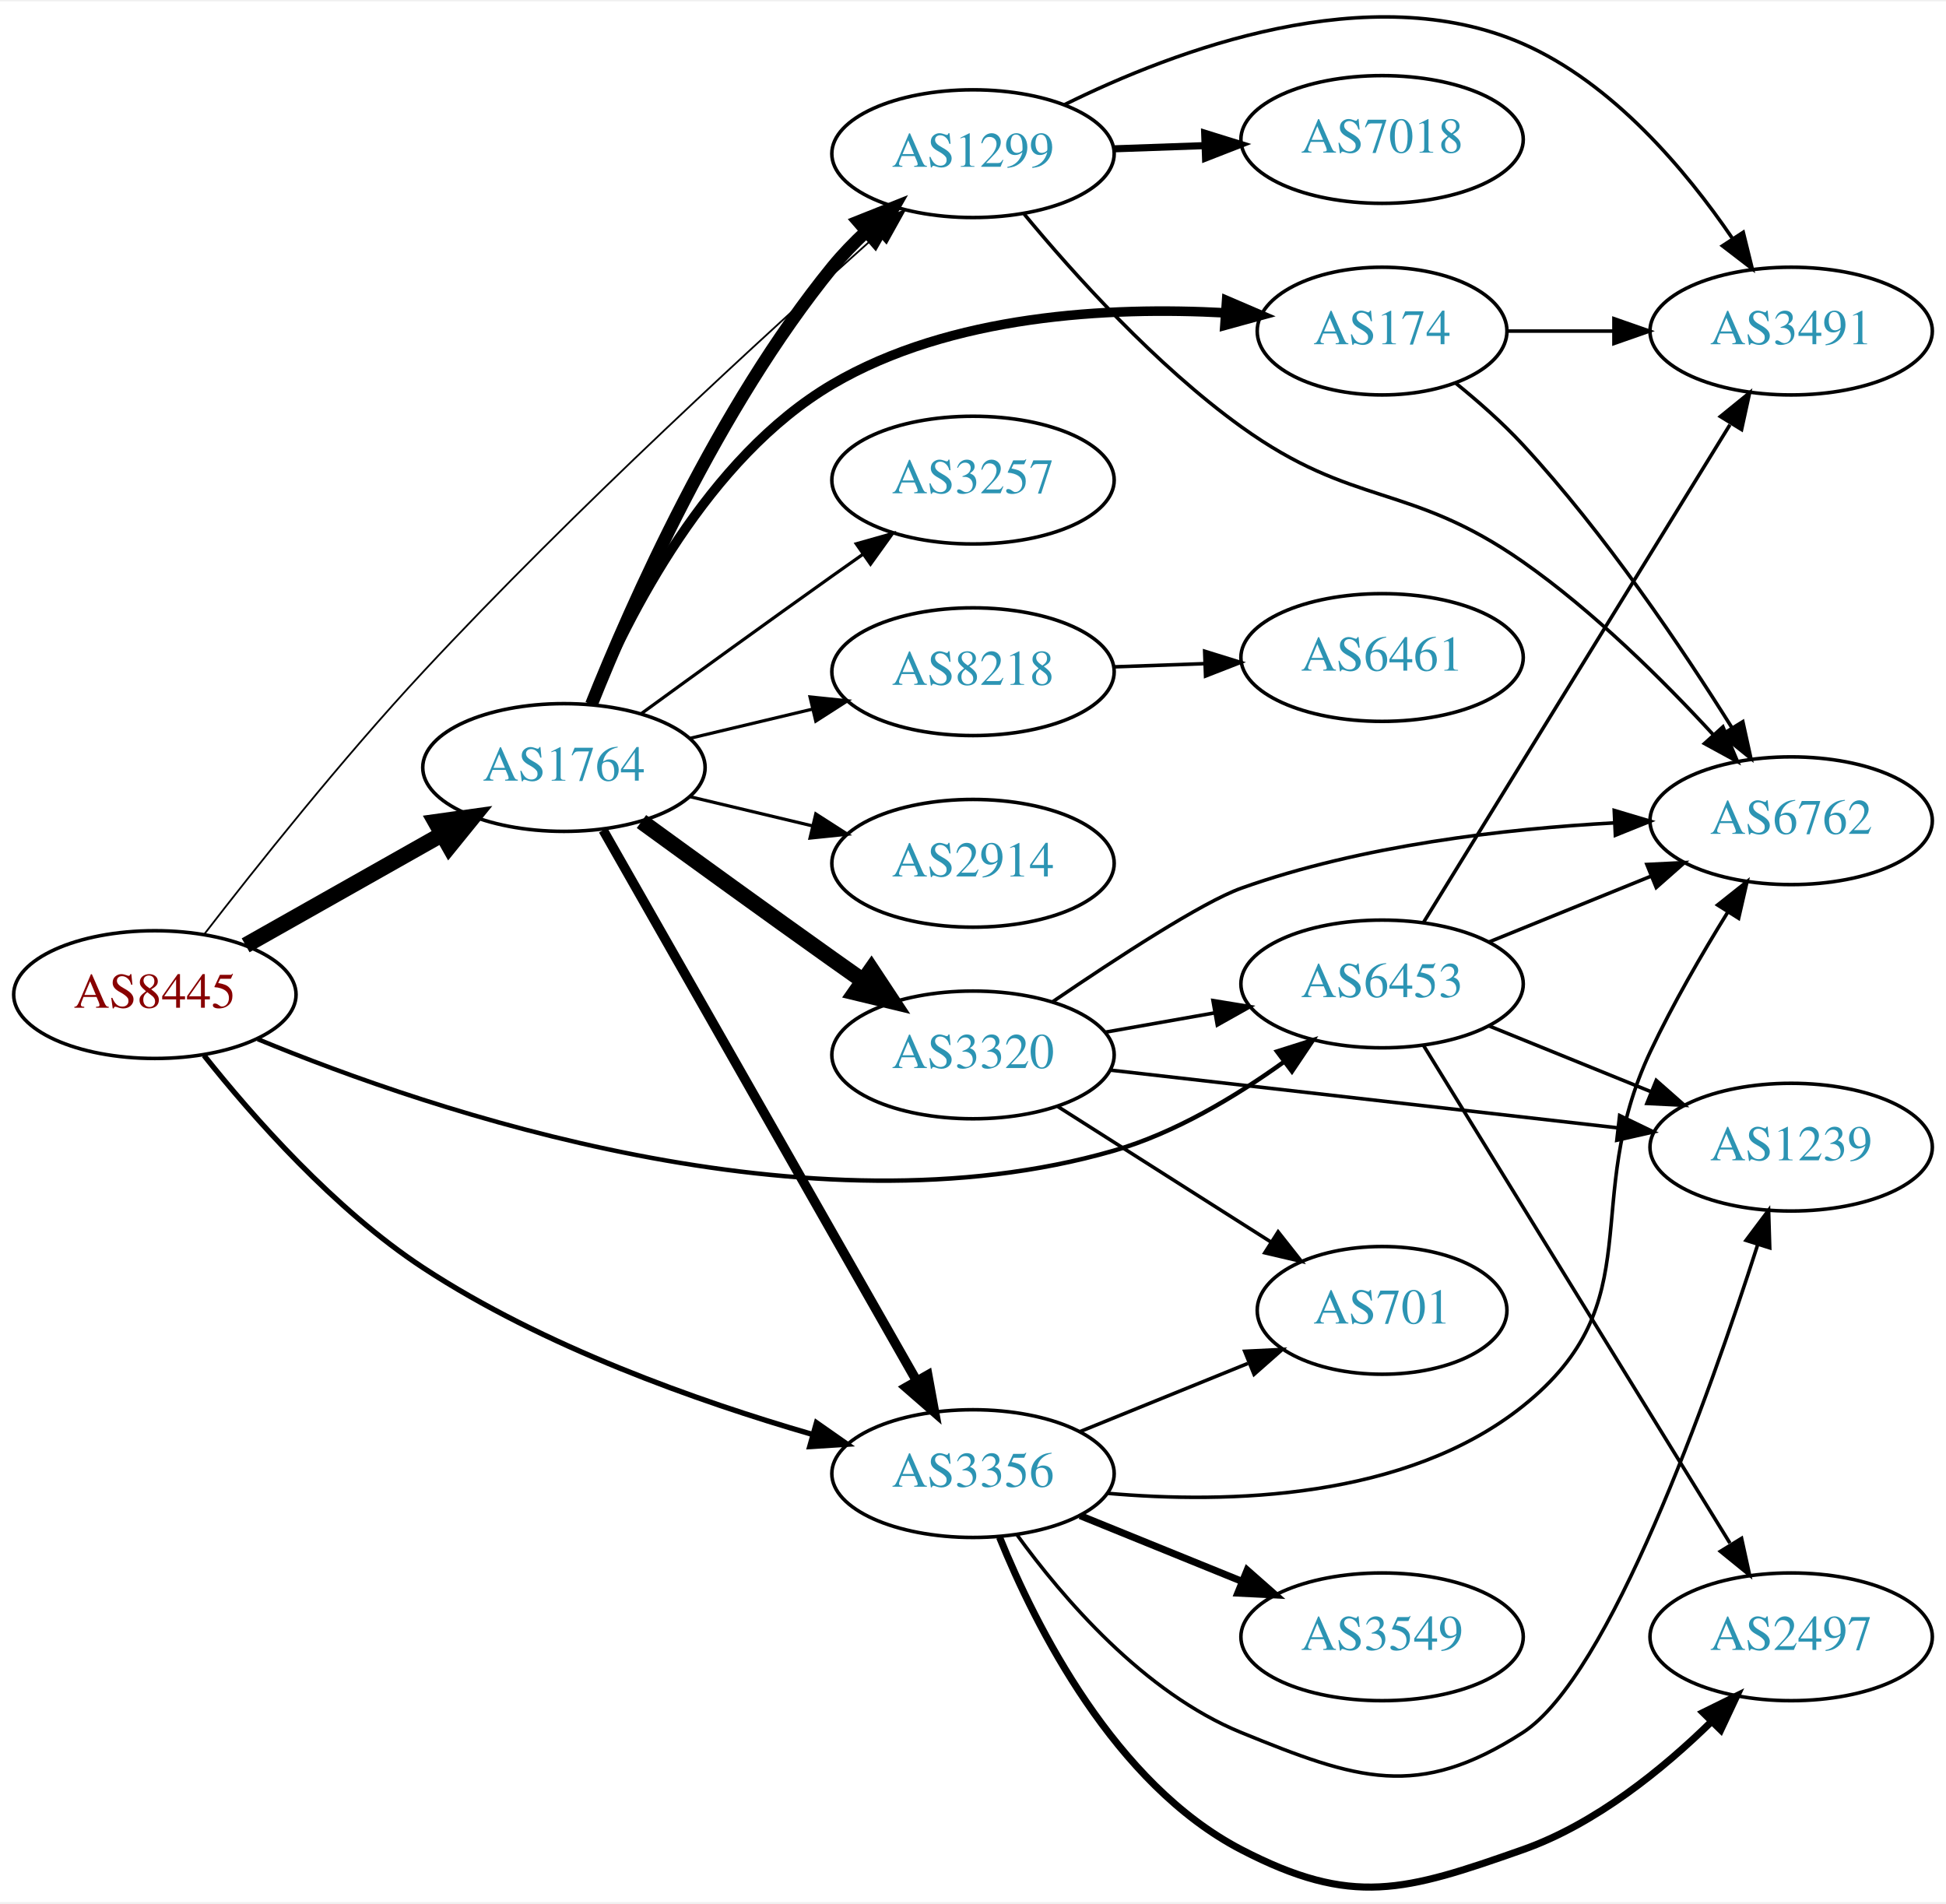
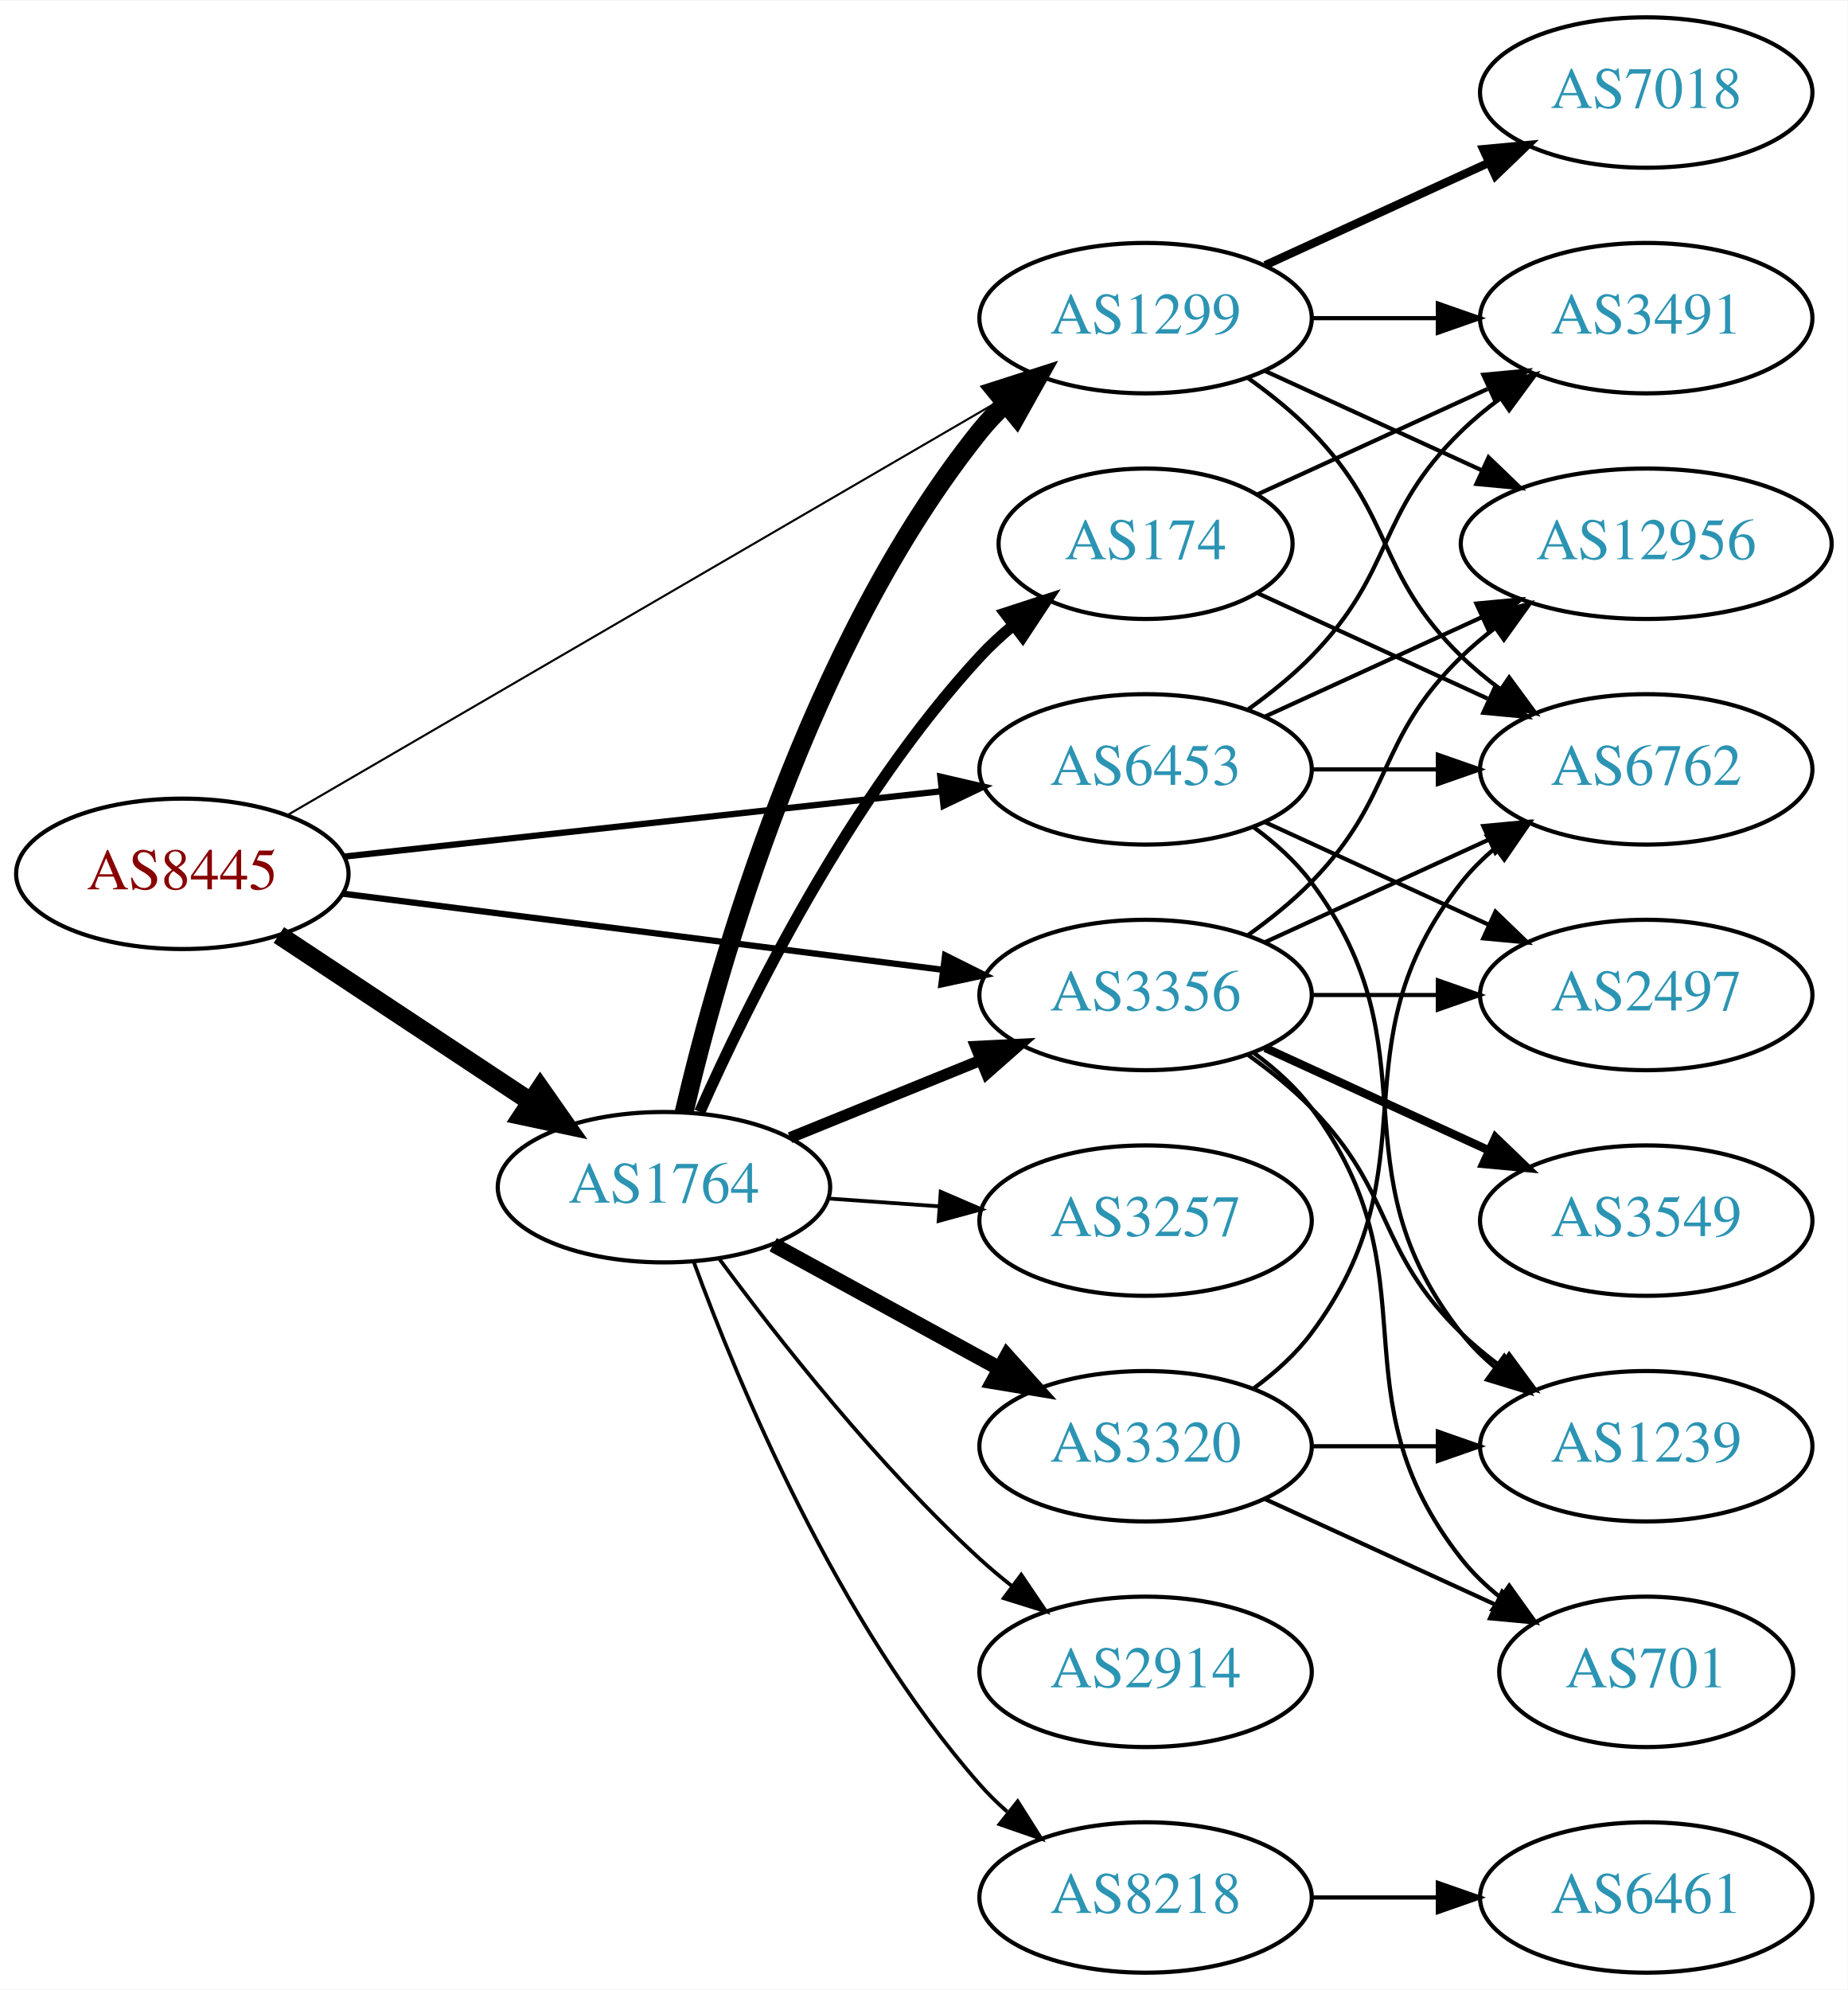
- <svg xmlns="http://www.w3.org/2000/svg" xmlns:xlink="http://www.w3.org/1999/xlink" width="548pt" height="536pt" viewBox="0.00 0.00 548.46 535.68">
-   <g id="graph0" class="graph" transform="scale(1 1) rotate(0) translate(4 531.684)">
-     <polygon fill="white" stroke="none" points="-4,4 -4,-531.684 544.465,-531.684 544.465,4 -4,4" />
+ <svg xmlns="http://www.w3.org/2000/svg" xmlns:xlink="http://www.w3.org/1999/xlink" width="442pt" height="476pt" viewBox="0.00 0.00 442.27 476.00">
+   <g id="graph0" class="graph" transform="scale(1 1) rotate(0) translate(4 472)">
+     <polygon fill="white" stroke="none" points="-4,4 -4,-472 438.271,-472 438.271,4 -4,4" />
    <g id="node1" class="node">
      <g id="a_node1">
        <a xlink:href="/asn/8445" xlink:title="AS8445 ~ SALZBURG-AG-AS [AT]">
-           <ellipse fill="#ffffff" stroke="black" cx="39.647" cy="-251.758" rx="39.794" ry="18" />
-           <text text-anchor="middle" x="39.647" y="-248.058" font-family="Times,serif" font-size="14.00" fill="#880000">AS8445</text>
+           <ellipse fill="#ffffff" stroke="black" cx="39.647" cy="-263" rx="39.794" ry="18" />
+           <text text-anchor="middle" x="39.647" y="-259.3" font-family="Times,serif" font-size="14.00" fill="#880000">AS8445</text>
        </a>
      </g>
    </g>
    <g id="node2" class="node">
      <g id="a_node2">
        <a xlink:href="/asn/1299" xlink:title="AS1299 ~ Telia Carrier [EU]">
-           <ellipse fill="#ffffff" stroke="black" cx="270.232" cy="-488.758" rx="39.794" ry="18" />
-           <text text-anchor="middle" x="270.232" y="-485.058" font-family="Times,serif" font-size="14.00" fill="#2c94b3">AS1299</text>
+           <ellipse fill="#ffffff" stroke="black" cx="270.232" cy="-396" rx="39.794" ry="18" />
+           <text text-anchor="middle" x="270.232" y="-392.3" font-family="Times,serif" font-size="14.00" fill="#2c94b3">AS1299</text>
        </a>
      </g>
    </g>
    <g id="edge1" class="edge">
-       <path fill="none" stroke="black" stroke-width="0.5" d="M53.531,-268.723C67.954,-287.407 92.325,-318.076 115.293,-342.758 157.905,-388.552 211.725,-437.839 243.131,-465.832" />
-       <polygon fill="black" stroke="black" stroke-width="0.5" points="241.188,-468.787 250.989,-472.808 245.835,-463.552 241.188,-468.787" />
+       <path fill="none" stroke="black" stroke-width="0.5" d="M64.677,-276.982C105.835,-300.929 189.868,-349.823 236.399,-376.896" />
+       <polygon fill="black" stroke="black" stroke-width="0.5" points="234.777,-380.002 245.181,-382.006 238.297,-373.952 234.777,-380.002" />
    </g>
    <g id="node3" class="node">
      <g id="a_node3">
        <a xlink:href="/asn/1764" xlink:title="AS1764 ~ NEXTLAYER-AS [AT]">
-           <ellipse fill="#ffffff" stroke="black" cx="154.939" cy="-315.758" rx="39.794" ry="18" />
-           <text text-anchor="middle" x="154.939" y="-312.058" font-family="Times,serif" font-size="14.00" fill="#2c94b3">AS1764</text>
+           <ellipse fill="#ffffff" stroke="black" cx="154.939" cy="-188" rx="39.794" ry="18" />
+           <text text-anchor="middle" x="154.939" y="-184.3" font-family="Times,serif" font-size="14.00" fill="#2c94b3">AS1764</text>
        </a>
      </g>
    </g>
    <g id="edge2" class="edge">
-       <path fill="none" stroke="black" stroke-width="4.5" d="M65.229,-265.645C81.412,-274.787 102.799,-286.869 120.519,-296.879" />
-       <polygon fill="black" stroke="black" stroke-width="4.5" points="118.761,-300.408 129.405,-301.898 122.634,-293.551 118.761,-300.408" />
+       <path fill="none" stroke="black" stroke-width="4.5" d="M62.76,-248.361C79.959,-236.975 104.027,-221.042 123.117,-208.405" />
+       <polygon fill="black" stroke="black" stroke-width="4.5" points="125.33,-211.662 131.495,-202.858 120.983,-205.095 125.33,-211.662" />
    </g>
    <g id="node4" class="node">
      <g id="a_node4">
        <a xlink:href="/asn/3356" xlink:title="AS3356 ~ Level 3 Parent, LLC [US]">
-           <ellipse fill="#ffffff" stroke="black" cx="270.232" cy="-116.758" rx="39.794" ry="18" />
-           <text text-anchor="middle" x="270.232" y="-113.058" font-family="Times,serif" font-size="14.00" fill="#2c94b3">AS3356</text>
+           <ellipse fill="#ffffff" stroke="black" cx="270.232" cy="-234" rx="39.794" ry="18" />
+           <text text-anchor="middle" x="270.232" y="-230.3" font-family="Times,serif" font-size="14.00" fill="#2c94b3">AS3356</text>
        </a>
      </g>
    </g>
    <g id="edge3" class="edge">
-       <path fill="none" stroke="black" stroke-width="1.5" d="M53.501,-234.61C67.167,-217.417 90.229,-191.201 115.293,-174.758 149.122,-152.564 192.653,-137.172 224.787,-127.851" />
-       <polygon fill="black" stroke="black" stroke-width="1.5" points="226.114,-131.113 234.793,-125.036 224.219,-124.375 226.114,-131.113" />
+       <path fill="none" stroke="black" stroke-width="1.5" d="M78.137,-258.244C117.335,-253.271 178.967,-245.452 221.589,-240.044" />
+       <polygon fill="black" stroke="black" stroke-width="1.5" points="222.242,-243.49 231.722,-238.759 221.361,-236.545 222.242,-243.49" />
    </g>
    <g id="node5" class="node">
      <g id="a_node5">
        <a xlink:href="/asn/6453" xlink:title="AS6453 ~ TATA COMMUNICATIONS (AMERICA) INC [US]">
-           <ellipse fill="#ffffff" stroke="black" cx="385.525" cy="-254.758" rx="39.794" ry="18" />
-           <text text-anchor="middle" x="385.525" y="-251.058" font-family="Times,serif" font-size="14.00" fill="#2c94b3">AS6453</text>
+           <ellipse fill="#ffffff" stroke="black" cx="270.232" cy="-288" rx="39.794" ry="18" />
+           <text text-anchor="middle" x="270.232" y="-284.3" font-family="Times,serif" font-size="14.00" fill="#2c94b3">AS6453</text>
        </a>
      </g>
    </g>
    <g id="edge4" class="edge">
-       <path fill="none" stroke="black" stroke-width="1.25" d="M68.645,-239.194C118.114,-218.749 223.875,-182.938 309.879,-207.758 327.139,-212.739 344.254,-223.024 357.734,-232.706" />
-       <polygon fill="black" stroke="black" stroke-width="1.25" points="355.929,-235.727 366.032,-238.92 360.125,-230.124 355.929,-235.727" />
+       <path fill="none" stroke="black" stroke-width="1.5" d="M78.393,-267.128C117.52,-271.408 178.798,-278.109 221.318,-282.76" />
+       <polygon fill="black" stroke="black" stroke-width="1.5" points="221.109,-286.258 231.43,-283.866 221.87,-279.299 221.109,-286.258" />
    </g>
    <g id="node6" class="node">
      <g id="a_node6">
        <a xlink:href="/asn/7018" xlink:title="AS7018 ~ AT&amp;T Services, Inc. [US]">
-           <ellipse fill="#ffffff" stroke="black" cx="385.525" cy="-492.758" rx="39.794" ry="18" />
-           <text text-anchor="middle" x="385.525" y="-489.058" font-family="Times,serif" font-size="14.00" fill="#2c94b3">AS7018</text>
+           <ellipse fill="#ffffff" stroke="black" cx="390.075" cy="-450" rx="39.794" ry="18" />
+           <text text-anchor="middle" x="390.075" y="-446.3" font-family="Times,serif" font-size="14.00" fill="#2c94b3">AS7018</text>
        </a>
      </g>
    </g>
    <g id="edge5" class="edge">
-       <path fill="none" stroke="black" stroke-width="2" d="M309.905,-490.124C318.108,-490.413 326.872,-490.723 335.404,-491.024" />
-       <polygon fill="black" stroke="black" stroke-width="2" points="335.526,-494.53 345.643,-491.385 335.773,-487.535 335.526,-494.53" />
+       <path fill="none" stroke="black" stroke-width="2" d="M298.861,-408.661C314.818,-415.973 335.089,-425.261 352.371,-433.181" />
+       <polygon fill="black" stroke="black" stroke-width="2" points="351.07,-436.435 361.619,-437.419 353.986,-430.071 351.07,-436.435" />
    </g>
    <g id="node7" class="node">
      <g id="a_node7">
-         <a xlink:href="/asn/6762" xlink:title="AS6762 ~ TELECOM ITALIA SPARKLE S.p.A. [IT]">
-           <ellipse fill="#ffffff" stroke="black" cx="500.818" cy="-300.758" rx="39.794" ry="18" />
-           <text text-anchor="middle" x="500.818" y="-297.058" font-family="Times,serif" font-size="14.00" fill="#2c94b3">AS6762</text>
+         <a xlink:href="/asn/12956" xlink:title="AS12956 ~ TELXIUS [ES]">
+           <ellipse fill="#ffffff" stroke="black" cx="390.075" cy="-342" rx="44.393" ry="18" />
+           <text text-anchor="middle" x="390.075" y="-338.3" font-family="Times,serif" font-size="14.00" fill="#2c94b3">AS12956</text>
        </a>
      </g>
    </g>
    <g id="edge6" class="edge">
-       <path fill="none" stroke="black" d="M284.651,-471.737C298.587,-454.889 321.701,-429.162 345.879,-411.758 377.596,-388.928 393.153,-396.164 425.172,-373.758 445.154,-359.775 464.751,-340.326 478.849,-325.019" />
-       <polygon fill="black" stroke="black" points="481.587,-327.209 485.692,-317.442 476.392,-322.517 481.587,-327.209" />
+       <path fill="none" stroke="black" d="M298.861,-383.339C314.359,-376.238 333.926,-367.272 350.872,-359.506" />
+       <polygon fill="black" stroke="black" points="352.342,-362.683 359.975,-355.335 349.426,-356.319 352.342,-362.683" />
    </g>
    <g id="node8" class="node">
      <g id="a_node8">
        <a xlink:href="/asn/3491" xlink:title="AS3491 ~ PCCW Global, Inc. [US]">
-           <ellipse fill="#ffffff" stroke="black" cx="500.818" cy="-438.758" rx="39.794" ry="18" />
-           <text text-anchor="middle" x="500.818" y="-435.058" font-family="Times,serif" font-size="14.00" fill="#2c94b3">AS3491</text>
+           <ellipse fill="#ffffff" stroke="black" cx="390.075" cy="-396" rx="39.794" ry="18" />
+           <text text-anchor="middle" x="390.075" y="-392.3" font-family="Times,serif" font-size="14.00" fill="#2c94b3">AS3491</text>
        </a>
      </g>
    </g>
    <g id="edge7" class="edge">
-       <path fill="none" stroke="black" d="M295.934,-502.526C327.179,-517.998 382.101,-538.637 425.172,-519.758 450.574,-508.624 471.152,-484.108 484.219,-464.947" />
-       <polygon fill="black" stroke="black" points="487.315,-466.607 489.852,-456.32 481.454,-462.78 487.315,-466.607" />
-     </g>
-     <g id="edge14" class="edge">
-       <path fill="none" stroke="black" stroke-width="3.6" d="M162.699,-333.564C173.93,-361.682 198.419,-417.228 230.586,-456.758 233.447,-460.274 236.741,-463.682 240.174,-466.882" />
-       <polygon fill="black" stroke="black" stroke-width="3.6" points="237.957,-469.591 247.799,-473.513 242.55,-464.31 237.957,-469.591" />
-     </g>
-     <g id="edge12" class="edge">
-       <path fill="none" stroke="black" stroke-width="2.7" d="M165.993,-298.098C185.989,-262.975 230.837,-184.2 254.293,-143" />
-       <polygon fill="black" stroke="black" stroke-width="2.7" points="257.457,-144.516 259.363,-134.094 251.374,-141.053 257.457,-144.516" />
+       <path fill="none" stroke="black" d="M310.145,-396C319.698,-396 330.048,-396 340.011,-396" />
+       <polygon fill="black" stroke="black" points="340.203,-399.5 350.203,-396 340.203,-392.5 340.203,-399.5" />
    </g>
    <g id="node9" class="node">
      <g id="a_node9">
-         <a xlink:href="/asn/2914" xlink:title="AS2914 ~ NTT America, Inc. [US]">
-           <ellipse fill="#ffffff" stroke="black" cx="270.232" cy="-288.758" rx="39.794" ry="18" />
-           <text text-anchor="middle" x="270.232" y="-285.058" font-family="Times,serif" font-size="14.00" fill="#2c94b3">AS2914</text>
+         <a xlink:href="/asn/6762" xlink:title="AS6762 ~ TELECOM ITALIA SPARKLE S.p.A. [IT]">
+           <ellipse fill="#ffffff" stroke="black" cx="390.075" cy="-288" rx="39.794" ry="18" />
+           <text text-anchor="middle" x="390.075" y="-284.3" font-family="Times,serif" font-size="14.00" fill="#2c94b3">AS6762</text>
        </a>
      </g>
    </g>
    <g id="edge8" class="edge">
-       <path fill="none" stroke="black" stroke-width="0.9" d="M190.547,-307.511C201.418,-304.92 213.572,-302.023 225.015,-299.296" />
-       <polygon fill="black" stroke="black" stroke-width="0.9" points="225.921,-302.678 234.837,-296.955 224.298,-295.869 225.921,-302.678" />
+       <path fill="none" stroke="black" d="M294.826,-381.611C300.082,-377.852 305.414,-373.563 309.879,-369 330.051,-348.383 325.186,-335.094 345.879,-315 348.724,-312.237 351.898,-309.614 355.198,-307.166" />
+       <polygon fill="black" stroke="black" points="357.263,-309.994 363.546,-301.462 353.315,-304.214 357.263,-309.994" />
+     </g>
+     <g id="edge13" class="edge">
+       <path fill="none" stroke="black" stroke-width="4.5" d="M159.755,-205.923C167.843,-240.539 189.43,-317.695 230.586,-369 232.41,-371.274 234.476,-373.439 236.679,-375.479" />
+       <polygon fill="black" stroke="black" stroke-width="4.5" points="234.322,-378.638 244.555,-381.922 239.308,-372.543 234.322,-378.638" />
+     </g>
+     <g id="edge11" class="edge">
+       <path fill="none" stroke="black" stroke-width="2.7" d="M185.115,-199.846C198.991,-205.48 215.768,-212.292 230.677,-218.346" />
+       <polygon fill="black" stroke="black" stroke-width="2.7" points="229.573,-221.675 240.156,-222.194 232.207,-215.189 229.573,-221.675" />
    </g>
    <g id="node10" class="node">
      <g id="a_node10">
-         <a xlink:href="/asn/8218" xlink:title="AS8218 ~ legacy Neotelecoms [FR]">
-           <ellipse fill="#ffffff" stroke="black" cx="270.232" cy="-342.758" rx="39.794" ry="18" />
-           <text text-anchor="middle" x="270.232" y="-339.058" font-family="Times,serif" font-size="14.00" fill="#2c94b3">AS8218</text>
+         <a xlink:href="/asn/2914" xlink:title="AS2914 ~ NTT America, Inc. [US]">
+           <ellipse fill="#ffffff" stroke="black" cx="270.232" cy="-72" rx="39.794" ry="18" />
+           <text text-anchor="middle" x="270.232" y="-68.3" font-family="Times,serif" font-size="14.00" fill="#2c94b3">AS2914</text>
        </a>
      </g>
    </g>
    <g id="edge9" class="edge">
-       <path fill="none" stroke="black" stroke-width="0.9" d="M190.547,-324.006C201.418,-326.597 213.572,-329.493 225.015,-332.22" />
-       <polygon fill="black" stroke="black" stroke-width="0.9" points="224.298,-335.647 234.837,-334.561 225.921,-328.838 224.298,-335.647" />
+       <path fill="none" stroke="black" stroke-width="0.9" d="M168.227,-170.775C182.128,-151.947 206.044,-121.47 230.586,-99 233.001,-96.789 235.604,-94.61 238.279,-92.507" />
+       <polygon fill="black" stroke="black" stroke-width="0.9" points="240.462,-95.245 246.397,-86.468 236.285,-89.628 240.462,-95.245" />
    </g>
    <g id="node11" class="node">
      <g id="a_node11">
-         <a xlink:href="/asn/3257" xlink:title="AS3257 ~ GTT [DE]">
-           <ellipse fill="#ffffff" stroke="black" cx="270.232" cy="-396.758" rx="39.794" ry="18" />
-           <text text-anchor="middle" x="270.232" y="-393.058" font-family="Times,serif" font-size="14.00" fill="#2c94b3">AS3257</text>
+         <a xlink:href="/asn/8218" xlink:title="AS8218 ~ legacy Neotelecoms [FR]">
+           <ellipse fill="#ffffff" stroke="black" cx="270.232" cy="-18" rx="39.794" ry="18" />
+           <text text-anchor="middle" x="270.232" y="-14.3" font-family="Times,serif" font-size="14.00" fill="#2c94b3">AS8218</text>
        </a>
      </g>
    </g>
    <g id="edge10" class="edge">
-       <path fill="none" stroke="black" stroke-width="0.9" d="M176.788,-330.98C191.722,-341.849 212.335,-356.783 230.586,-369.758 233.406,-371.763 236.349,-373.843 239.297,-375.917" />
-       <polygon fill="black" stroke="black" stroke-width="0.9" points="237.325,-378.809 247.522,-381.684 241.344,-373.077 237.325,-378.809" />
+       <path fill="none" stroke="black" stroke-width="0.9" d="M162.087,-170.083C172.631,-141.265 196.383,-83.915 230.586,-45 232.561,-42.752 234.761,-40.596 237.08,-38.55" />
+       <polygon fill="black" stroke="black" stroke-width="0.9" points="239.614,-41.008 245.276,-32.053 235.265,-35.523 239.614,-41.008" />
    </g>
    <g id="node12" class="node">
      <g id="a_node12">
        <a xlink:href="/asn/174" xlink:title="AS174 ~ Cogent Communications [US]">
-           <ellipse fill="#ffffff" stroke="black" cx="385.525" cy="-438.758" rx="35.194" ry="18" />
-           <text text-anchor="middle" x="385.525" y="-435.058" font-family="Times,serif" font-size="14.00" fill="#2c94b3">AS174</text>
-         </a>
-       </g>
-     </g>
-     <g id="edge11" class="edge">
-       <path fill="none" stroke="black" stroke-width="2.7" d="M162.591,-333.58C172.934,-358.516 195.417,-403.077 230.586,-423.758 264.004,-443.409 308.69,-445.666 341.306,-443.898" />
-       <polygon fill="black" stroke="black" stroke-width="2.7" points="341.706,-447.379 351.442,-443.2 341.225,-440.396 341.706,-447.379" />
+           <ellipse fill="#ffffff" stroke="black" cx="270.232" cy="-342" rx="35.194" ry="18" />
+           <text text-anchor="middle" x="270.232" y="-338.3" font-family="Times,serif" font-size="14.00" fill="#2c94b3">AS174</text>
+         </a>
+       </g>
+     </g>
+     <g id="edge12" class="edge">
+       <path fill="none" stroke="black" stroke-width="2.7" d="M163.507,-205.996C175.127,-232.143 199.335,-281.197 230.586,-315 232.992,-317.603 235.691,-320.098 238.514,-322.447" />
+       <polygon fill="black" stroke="black" stroke-width="2.7" points="236.582,-325.376 246.659,-328.65 240.823,-319.807 236.582,-325.376" />
    </g>
    <g id="node13" class="node">
      <g id="a_node13">
+         <a xlink:href="/asn/3257" xlink:title="AS3257 ~ GTT [DE]">
+           <ellipse fill="#ffffff" stroke="black" cx="270.232" cy="-180" rx="39.794" ry="18" />
+           <text text-anchor="middle" x="270.232" y="-176.3" font-family="Times,serif" font-size="14.00" fill="#2c94b3">AS3257</text>
+         </a>
+       </g>
+     </g>
+     <g id="edge14" class="edge">
+       <path fill="none" stroke="black" stroke-width="0.9" d="M194.295,-185.292C202.785,-184.692 211.889,-184.049 220.723,-183.425" />
+       <polygon fill="black" stroke="black" stroke-width="0.9" points="221.187,-186.901 230.916,-182.706 220.694,-179.919 221.187,-186.901" />
+     </g>
+     <g id="node14" class="node">
+       <g id="a_node14">
        <a xlink:href="/asn/3320" xlink:title="AS3320 ~ DTAG [DE]">
-           <ellipse fill="#ffffff" stroke="black" cx="270.232" cy="-234.758" rx="39.794" ry="18" />
-           <text text-anchor="middle" x="270.232" y="-231.058" font-family="Times,serif" font-size="14.00" fill="#2c94b3">AS3320</text>
-         </a>
-       </g>
-     </g>
-     <g id="edge13" class="edge">
-       <path fill="none" stroke="black" stroke-width="4.5" d="M176.788,-300.536C191.722,-289.667 212.335,-274.734 230.586,-261.758 233.406,-259.753 236.349,-257.674 239.297,-255.599" />
-       <polygon fill="black" stroke="black" stroke-width="4.5" points="241.595,-258.798 247.522,-249.833 237.074,-252.35 241.595,-258.798" />
-     </g>
-     <g id="edge18" class="edge">
-       <path fill="none" stroke="black" d="M307.998,-111.217C342.046,-108.211 392.245,-109.455 425.172,-135.758 462.079,-165.24 441.01,-193.041 461.172,-235.758 467.451,-249.061 475.637,-263.171 482.857,-274.833" />
-       <polygon fill="black" stroke="black" points="480.091,-277.008 488.387,-283.599 486.012,-273.273 480.091,-277.008" />
-     </g>
-     <g id="node15" class="node">
-       <g id="a_node15">
-         <a xlink:href="/asn/3549" xlink:title="AS3549 ~ Level 3 Parent, LLC [US]">
-           <ellipse fill="#ffffff" stroke="black" cx="385.525" cy="-70.758" rx="39.794" ry="18" />
-           <text text-anchor="middle" x="385.525" y="-67.058" font-family="Times,serif" font-size="14.00" fill="#2c94b3">AS3549</text>
-         </a>
-       </g>
-     </g>
-     <g id="edge16" class="edge">
-       <path fill="none" stroke="black" stroke-width="2" d="M300.408,-104.912C314.284,-99.278 331.061,-92.466 345.97,-86.413" />
-       <polygon fill="black" stroke="black" stroke-width="2" points="347.5,-89.569 355.448,-82.564 344.866,-83.083 347.5,-89.569" />
+           <ellipse fill="#ffffff" stroke="black" cx="270.232" cy="-126" rx="39.794" ry="18" />
+           <text text-anchor="middle" x="270.232" y="-122.3" font-family="Times,serif" font-size="14.00" fill="#2c94b3">AS3320</text>
+         </a>
+       </g>
+     </g>
+     <g id="edge15" class="edge">
+       <path fill="none" stroke="black" stroke-width="3.6" d="M181.083,-174.24C196.924,-165.571 217.584,-154.265 234.921,-144.777" />
+       <polygon fill="black" stroke="black" stroke-width="3.6" points="237.067,-147.592 244.159,-139.721 233.707,-141.452 237.067,-147.592" />
+     </g>
+     <g id="edge20" class="edge">
+       <path fill="none" stroke="black" d="M294.826,-248.389C300.082,-252.148 305.414,-256.437 309.879,-261 330.051,-281.617 325.186,-294.906 345.879,-315 348.365,-317.414 351.102,-319.722 353.956,-321.9" />
+       <polygon fill="black" stroke="black" points="351.993,-324.798 362.191,-327.671 356.01,-319.066 351.993,-324.798" />
+     </g>
+     <g id="edge19" class="edge">
+       <path fill="none" stroke="black" d="M298.861,-246.661C314.818,-253.973 335.089,-263.261 352.371,-271.181" />
+       <polygon fill="black" stroke="black" points="351.07,-274.435 361.619,-275.419 353.986,-268.071 351.07,-274.435" />
    </g>
    <g id="node16" class="node">
      <g id="a_node16">
-         <a xlink:href="/asn/2497" xlink:title="AS2497 ~ Internet Initiative Japan Inc. [JP]">
-           <ellipse fill="#ffffff" stroke="black" cx="500.818" cy="-70.758" rx="39.794" ry="18" />
-           <text text-anchor="middle" x="500.818" y="-67.058" font-family="Times,serif" font-size="14.00" fill="#2c94b3">AS2497</text>
+         <a xlink:href="/asn/3549" xlink:title="AS3549 ~ Level 3 Parent, LLC [US]">
+           <ellipse fill="#ffffff" stroke="black" cx="390.075" cy="-180" rx="39.794" ry="18" />
+           <text text-anchor="middle" x="390.075" y="-176.3" font-family="Times,serif" font-size="14.00" fill="#2c94b3">AS3549</text>
        </a>
      </g>
    </g>
    <g id="edge17" class="edge">
-       <path fill="none" stroke="black" stroke-width="2" d="M277.723,-98.794C287.871,-73.745 310.117,-29.314 345.879,-10.758 377.16,5.472 391.931,0.945 425.172,-10.758 445.683,-17.98 464.718,-33.482 478.433,-46.919" />
-       <polygon fill="black" stroke="black" stroke-width="2" points="475.98,-49.417 485.481,-54.106 480.978,-44.516 475.98,-49.417" />
+       <path fill="none" stroke="black" stroke-width="2" d="M298.861,-221.339C314.818,-214.027 335.089,-204.739 352.371,-196.819" />
+       <polygon fill="black" stroke="black" stroke-width="2" points="353.986,-199.929 361.619,-192.581 351.07,-193.565 353.986,-199.929" />
    </g>
    <g id="node17" class="node">
      <g id="a_node17">
-         <a xlink:href="/asn/1239" xlink:title="AS1239 ~ Sprint [US]">
-           <ellipse fill="#ffffff" stroke="black" cx="500.818" cy="-208.758" rx="39.794" ry="18" />
-           <text text-anchor="middle" x="500.818" y="-205.058" font-family="Times,serif" font-size="14.00" fill="#2c94b3">AS1239</text>
-         </a>
-       </g>
-     </g>
-     <g id="edge19" class="edge">
-       <path fill="none" stroke="black" d="M282.56,-99.599C295.459,-81.784 318.351,-54.981 345.879,-43.758 378.512,-30.454 395.559,-24.653 425.172,-43.758 449.579,-59.505 477.639,-138.472 491.365,-181.199" />
-       <polygon fill="black" stroke="black" points="488.104,-182.495 494.458,-190.973 494.778,-180.383 488.104,-182.495" />
+         <a xlink:href="/asn/2497" xlink:title="AS2497 ~ Internet Initiative Japan Inc. [JP]">
+           <ellipse fill="#ffffff" stroke="black" cx="390.075" cy="-234" rx="39.794" ry="18" />
+           <text text-anchor="middle" x="390.075" y="-230.3" font-family="Times,serif" font-size="14.00" fill="#2c94b3">AS2497</text>
+         </a>
+       </g>
+     </g>
+     <g id="edge18" class="edge">
+       <path fill="none" stroke="black" d="M310.145,-234C319.698,-234 330.048,-234 340.011,-234" />
+       <polygon fill="black" stroke="black" points="340.203,-237.5 350.203,-234 340.203,-230.5 340.203,-237.5" />
    </g>
    <g id="node18" class="node">
      <g id="a_node18">
        <a xlink:href="/asn/701" xlink:title="AS701 ~ UUNET [US]">
-           <ellipse fill="#ffffff" stroke="black" cx="385.525" cy="-162.758" rx="35.194" ry="18" />
-           <text text-anchor="middle" x="385.525" y="-159.058" font-family="Times,serif" font-size="14.00" fill="#2c94b3">AS701</text>
-         </a>
-       </g>
-     </g>
-     <g id="edge20" class="edge">
-       <path fill="none" stroke="black" d="M300.408,-128.604C314.822,-134.457 332.366,-141.58 347.695,-147.804" />
-       <polygon fill="black" stroke="black" points="346.811,-151.223 357.393,-151.742 349.445,-144.737 346.811,-151.223" />
+           <ellipse fill="#ffffff" stroke="black" cx="390.075" cy="-72" rx="35.194" ry="18" />
+           <text text-anchor="middle" x="390.075" y="-68.3" font-family="Times,serif" font-size="14.00" fill="#2c94b3">AS701</text>
+         </a>
+       </g>
+     </g>
+     <g id="edge21" class="edge">
+       <path fill="none" stroke="black" d="M296.163,-220.118C301.239,-216.389 306.157,-211.984 309.879,-207 340.15,-166.458 314.58,-138.754 345.879,-99 348.525,-95.639 351.714,-92.584 355.146,-89.839" />
+       <polygon fill="black" stroke="black" points="357.284,-92.614 363.452,-84 353.258,-86.887 357.284,-92.614" />
+     </g>
+     <g id="node19" class="node">
+       <g id="a_node19">
+         <a xlink:href="/asn/1239" xlink:title="AS1239 ~ Sprint [US]">
+           <ellipse fill="#ffffff" stroke="black" cx="390.075" cy="-126" rx="39.794" ry="18" />
+           <text text-anchor="middle" x="390.075" y="-122.3" font-family="Times,serif" font-size="14.00" fill="#2c94b3">AS1239</text>
+         </a>
+       </g>
+     </g>
+     <g id="edge22" class="edge">
+       <path fill="none" stroke="black" d="M294.826,-219.611C300.082,-215.852 305.414,-211.563 309.879,-207 330.051,-186.383 325.186,-173.094 345.879,-153 348.724,-150.237 351.898,-147.614 355.198,-145.166" />
+       <polygon fill="black" stroke="black" points="357.263,-147.994 363.546,-139.462 353.315,-142.214 357.263,-147.994" />
+     </g>
+     <g id="edge30" class="edge">
+       <path fill="none" stroke="black" d="M298.861,-300.661C314.359,-307.762 333.926,-316.728 350.872,-324.494" />
+       <polygon fill="black" stroke="black" points="349.426,-327.681 359.975,-328.665 352.342,-321.317 349.426,-327.681" />
+     </g>
+     <g id="edge29" class="edge">
+       <path fill="none" stroke="black" d="M294.826,-302.389C300.082,-306.148 305.414,-310.437 309.879,-315 330.051,-335.617 325.186,-348.906 345.879,-369 348.724,-371.763 351.898,-374.386 355.198,-376.834" />
+       <polygon fill="black" stroke="black" points="353.315,-379.786 363.546,-382.538 357.263,-374.006 353.315,-379.786" />
+     </g>
+     <g id="edge28" class="edge">
+       <path fill="none" stroke="black" d="M310.145,-288C319.698,-288 330.048,-288 340.011,-288" />
+       <polygon fill="black" stroke="black" points="340.203,-291.5 350.203,-288 340.203,-284.5 340.203,-291.5" />
+     </g>
+     <g id="edge31" class="edge">
+       <path fill="none" stroke="black" d="M298.861,-275.339C314.818,-268.027 335.089,-258.739 352.371,-250.819" />
+       <polygon fill="black" stroke="black" points="353.986,-253.929 361.619,-246.581 351.07,-247.565 353.986,-253.929" />
+     </g>
+     <g id="edge32" class="edge">
+       <path fill="none" stroke="black" d="M296.163,-274.118C301.239,-270.389 306.157,-265.984 309.879,-261 340.15,-220.458 314.58,-192.754 345.879,-153 348.204,-150.047 350.948,-147.33 353.907,-144.853" />
+       <polygon fill="black" stroke="black" points="356.1,-147.585 362.103,-138.855 351.966,-141.936 356.1,-147.585" />
+     </g>
+     <g id="node15" class="node">
+       <g id="a_node15">
+         <a xlink:href="/asn/6461" xlink:title="AS6461 ~ Zayo Bandwidth [US]">
+           <ellipse fill="#ffffff" stroke="black" cx="390.075" cy="-18" rx="39.794" ry="18" />
+           <text text-anchor="middle" x="390.075" y="-14.3" font-family="Times,serif" font-size="14.00" fill="#2c94b3">AS6461</text>
+         </a>
+       </g>
+     </g>
+     <g id="edge16" class="edge">
+       <path fill="none" stroke="black" d="M310.145,-18C319.698,-18 330.048,-18 340.011,-18" />
+       <polygon fill="black" stroke="black" points="340.203,-21.5 350.203,-18 340.203,-14.5 340.203,-21.5" />
    </g>
    <g id="edge27" class="edge">
-       <path fill="none" stroke="black" d="M415.701,-266.604C429.577,-272.238 446.354,-279.05 461.263,-285.104" />
-       <polygon fill="black" stroke="black" points="460.159,-288.433 470.741,-288.952 462.793,-281.947 460.159,-288.433" />
-     </g>
-     <g id="edge30" class="edge">
-       <path fill="none" stroke="black" d="M397.184,-272.069C417.089,-304.398 460.025,-374.13 483.565,-412.361" />
-       <polygon fill="black" stroke="black" points="480.882,-414.68 489.106,-421.36 486.843,-411.01 480.882,-414.68" />
-     </g>
-     <g id="edge28" class="edge">
-       <path fill="none" stroke="black" d="M397.184,-237.448C417.089,-205.119 460.025,-135.387 483.565,-97.156" />
-       <polygon fill="black" stroke="black" points="486.843,-98.507 489.106,-88.157 480.882,-94.837 486.843,-98.507" />
-     </g>
-     <g id="edge29" class="edge">
-       <path fill="none" stroke="black" d="M415.701,-242.912C429.577,-237.278 446.354,-230.466 461.263,-224.413" />
-       <polygon fill="black" stroke="black" points="462.793,-227.569 470.741,-220.564 460.159,-221.083 462.793,-227.569" />
-     </g>
-     <g id="node14" class="node">
-       <g id="a_node14">
-         <a xlink:href="/asn/6461" xlink:title="AS6461 ~ Zayo Bandwidth [US]">
-           <ellipse fill="#ffffff" stroke="black" cx="385.525" cy="-346.758" rx="39.794" ry="18" />
-           <text text-anchor="middle" x="385.525" y="-343.058" font-family="Times,serif" font-size="14.00" fill="#2c94b3">AS6461</text>
-         </a>
-       </g>
-     </g>
-     <g id="edge15" class="edge">
-       <path fill="none" stroke="black" d="M309.905,-344.124C318.108,-344.413 326.872,-344.723 335.404,-345.024" />
-       <polygon fill="black" stroke="black" points="335.526,-348.53 345.643,-345.385 335.773,-341.535 335.526,-348.53" />
+       <path fill="none" stroke="black" d="M297.093,-353.851C313.214,-361.238 334.216,-370.862 352.082,-379.048" />
+       <polygon fill="black" stroke="black" points="351.084,-382.441 361.633,-383.425 354,-376.077 351.084,-382.441" />
    </g>
    <g id="edge26" class="edge">
-       <path fill="none" stroke="black" d="M406.29,-424.078C412.64,-418.933 419.494,-412.898 425.172,-406.758 448.275,-381.778 470.122,-349.337 484.141,-326.958" />
-       <polygon fill="black" stroke="black" points="487.195,-328.674 489.472,-318.326 481.239,-324.995 487.195,-328.674" />
+       <path fill="none" stroke="black" d="M297.093,-330.149C313.214,-322.762 334.216,-313.138 352.082,-304.952" />
+       <polygon fill="black" stroke="black" points="354,-307.923 361.633,-300.575 351.084,-301.559 354,-307.923" />
+     </g>
+     <g id="edge23" class="edge">
+       <path fill="none" stroke="black" d="M296.163,-139.882C301.239,-143.611 306.157,-148.016 309.879,-153 340.15,-193.542 314.58,-221.246 345.879,-261 348.204,-263.953 350.948,-266.67 353.907,-269.147" />
+       <polygon fill="black" stroke="black" points="351.966,-272.064 362.103,-275.145 356.1,-266.415 351.966,-272.064" />
    </g>
    <g id="edge25" class="edge">
-       <path fill="none" stroke="black" d="M420.824,-438.758C430.202,-438.758 440.552,-438.758 450.587,-438.758" />
-       <polygon fill="black" stroke="black" points="450.875,-442.258 460.875,-438.758 450.875,-435.258 450.875,-442.258" />
-     </g>
-     <g id="edge22" class="edge">
-       <path fill="none" stroke="black" d="M307.391,-241.141C317.201,-242.873 327.96,-244.773 338.246,-246.588" />
-       <polygon fill="black" stroke="black" points="337.866,-250.075 348.322,-248.367 339.083,-243.182 337.866,-250.075" />
-     </g>
-     <g id="edge21" class="edge">
-       <path fill="none" stroke="black" d="M292.753,-249.792C310.655,-262.014 334.915,-277.851 345.879,-281.758 379.721,-293.82 420.1,-298.47 451.011,-300.157" />
-       <polygon fill="black" stroke="black" points="450.957,-303.659 461.108,-300.623 451.279,-296.666 450.957,-303.659" />
-     </g>
-     <g id="edge23" class="edge">
-       <path fill="none" stroke="black" d="M308.979,-230.465C348.106,-226.014 409.384,-219.045 451.904,-214.208" />
-       <polygon fill="black" stroke="black" points="452.476,-217.666 462.016,-213.058 451.684,-210.711 452.476,-217.666" />
+       <path fill="none" stroke="black" d="M298.861,-113.339C315.277,-105.817 336.259,-96.202 353.856,-88.139" />
+       <polygon fill="black" stroke="black" points="355.6,-91.189 363.233,-83.842 352.684,-84.826 355.6,-91.189" />
    </g>
    <g id="edge24" class="edge">
-       <path fill="none" stroke="black" d="M294.159,-220.188C311.462,-209.191 335.366,-194 354.242,-182.004" />
-       <polygon fill="black" stroke="black" points="356.224,-184.892 362.786,-176.574 352.469,-178.984 356.224,-184.892" />
+       <path fill="none" stroke="black" d="M310.145,-126C319.698,-126 330.048,-126 340.011,-126" />
+       <polygon fill="black" stroke="black" points="340.203,-129.5 350.203,-126 340.203,-122.5 340.203,-129.5" />
    </g>
  </g>
</svg>
